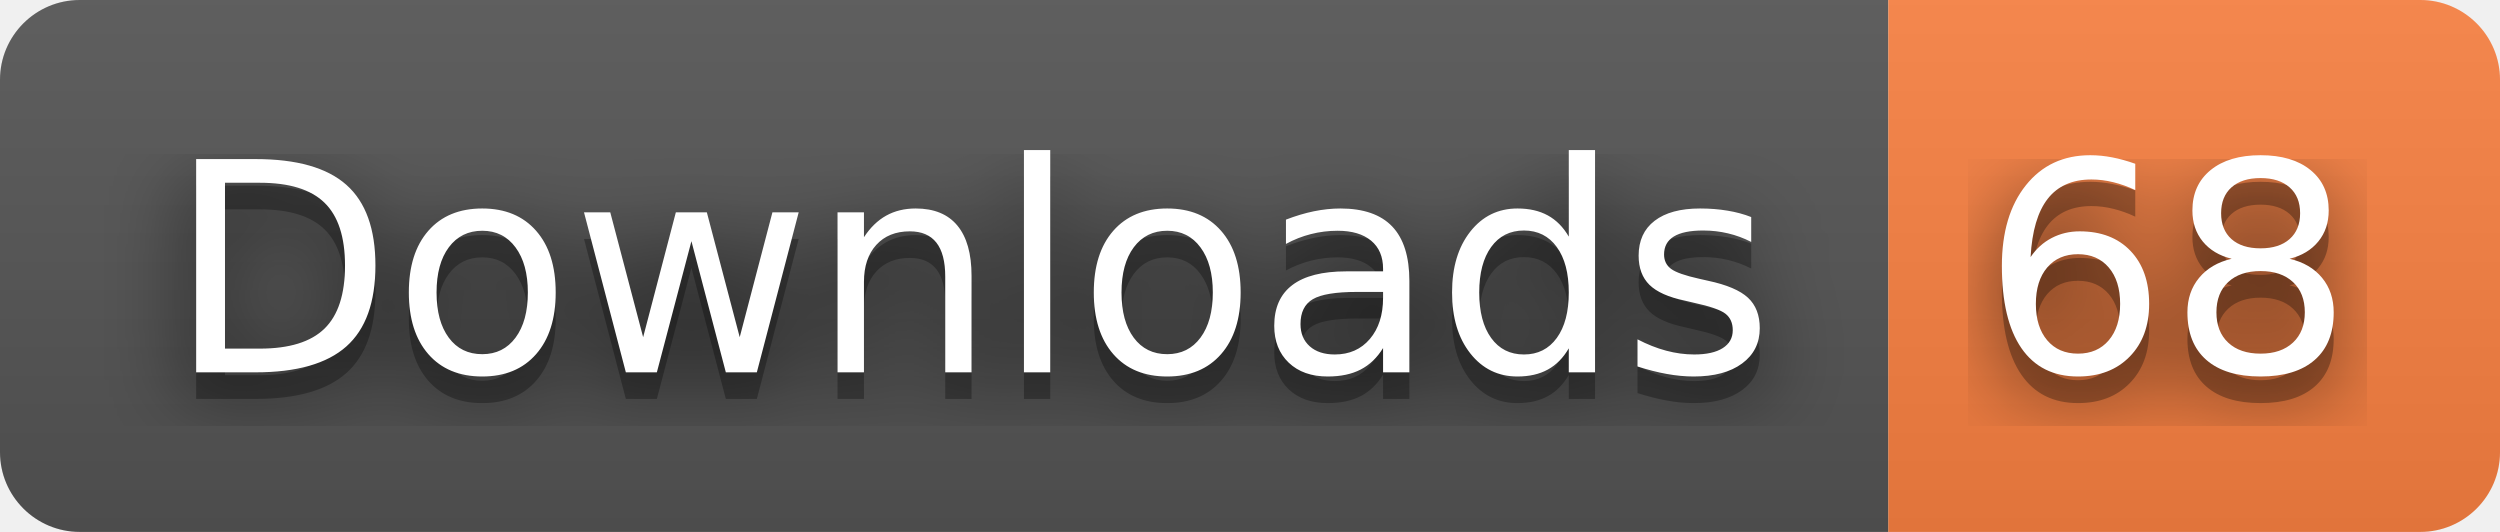
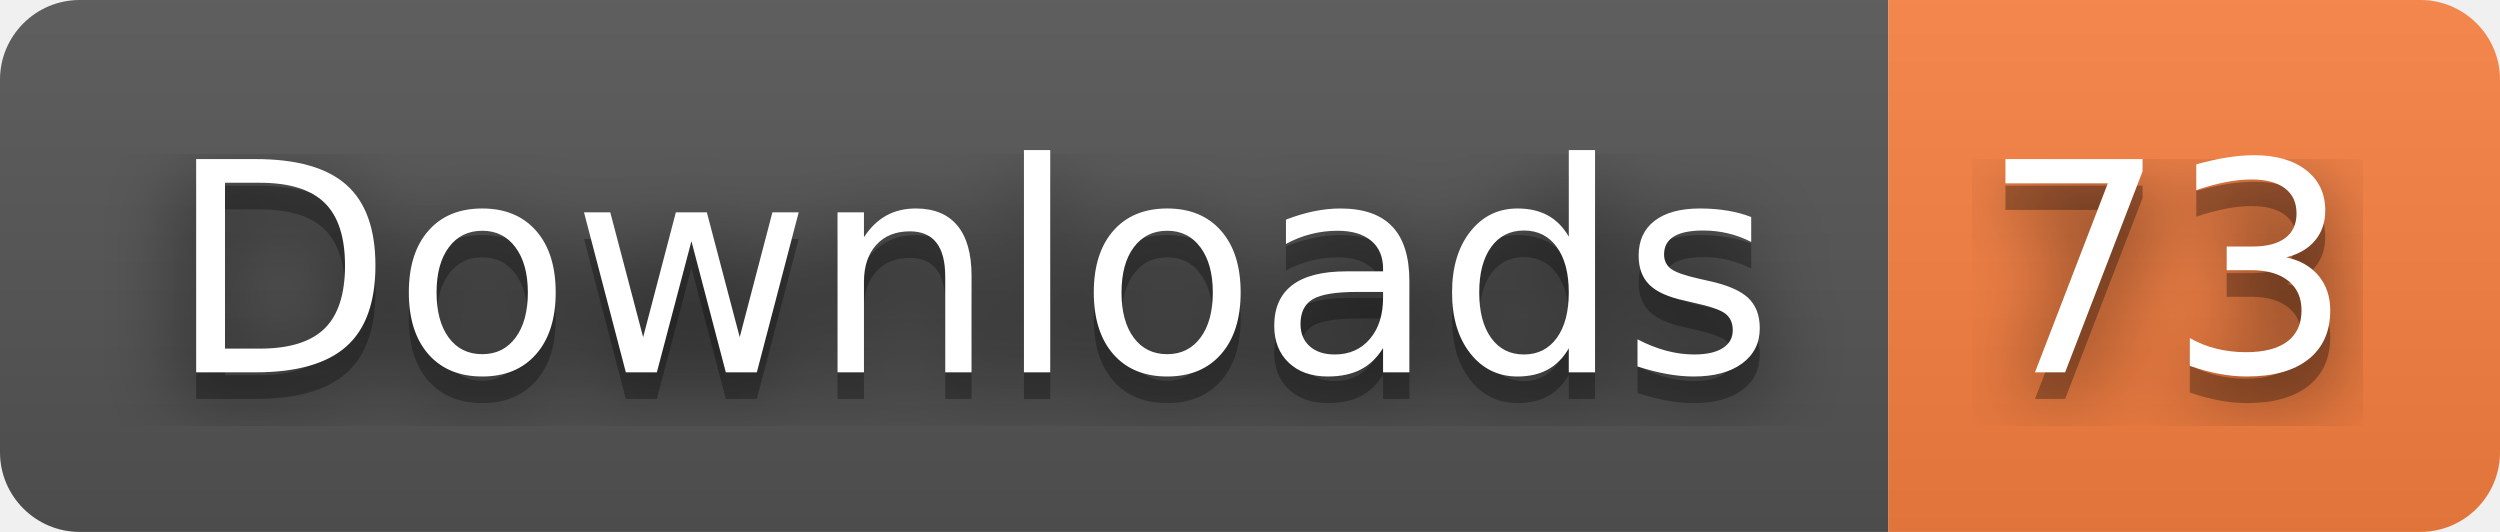
- <svg xmlns="http://www.w3.org/2000/svg" width="94" height="20" role="img" aria-label="Downloads: 68">
+ <svg xmlns="http://www.w3.org/2000/svg" width="94" height="20" role="img" aria-label="Downloads: 73">
  <filter id="blur">
    <feGaussianBlur stdDeviation="16" />
  </filter>
  <linearGradient id="s" x2="0" y2="100%">
    <stop offset="0" stop-color="#bbb" stop-opacity=".1" />
    <stop offset="1" stop-opacity=".1" />
  </linearGradient>
  <clipPath id="r">
    <rect width="94" height="20" rx="3" />
  </clipPath>
  <g clip-path="url(#r)">
    <rect width="71" height="20" fill="#555" />
    <rect x="71" width="23" height="20" fill="#fa8142" />
    <rect width="94" height="20" fill="url(#s)" />
  </g>
  <g fill="#fff" text-anchor="middle" font-family="Verdana,Geneva,DejaVu Sans,sans-serif" text-rendering="geometricPrecision" font-size="110">
    <g transform="scale(.1)">
      <g aria-hidden="true" fill="#010101">
        <text x="365" y="150" fill-opacity=".8" filter="url(#blur)" textLength="610">Downloads</text>
        <text x="365" y="150" fill-opacity=".3" textLength="610">Downloads</text>
      </g>
      <text x="365" y="140" textLength="610">Downloads</text>
    </g>
    <g transform="scale(.1)">
      <g aria-hidden="true" fill="#010101">
-         <text x="815" y="150" fill-opacity=".8" filter="url(#blur)" textLength="130">68</text>
-         <text x="815" y="150" fill-opacity=".3" textLength="130">68</text>
+         <text x="815" y="150" fill-opacity=".8" filter="url(#blur)" textLength="130">73</text>
+         <text x="815" y="150" fill-opacity=".3" textLength="130">73</text>
      </g>
-       <text x="815" y="140" textLength="130">68</text>
+       <text x="815" y="140" textLength="130">73</text>
    </g>
  </g>
</svg>
